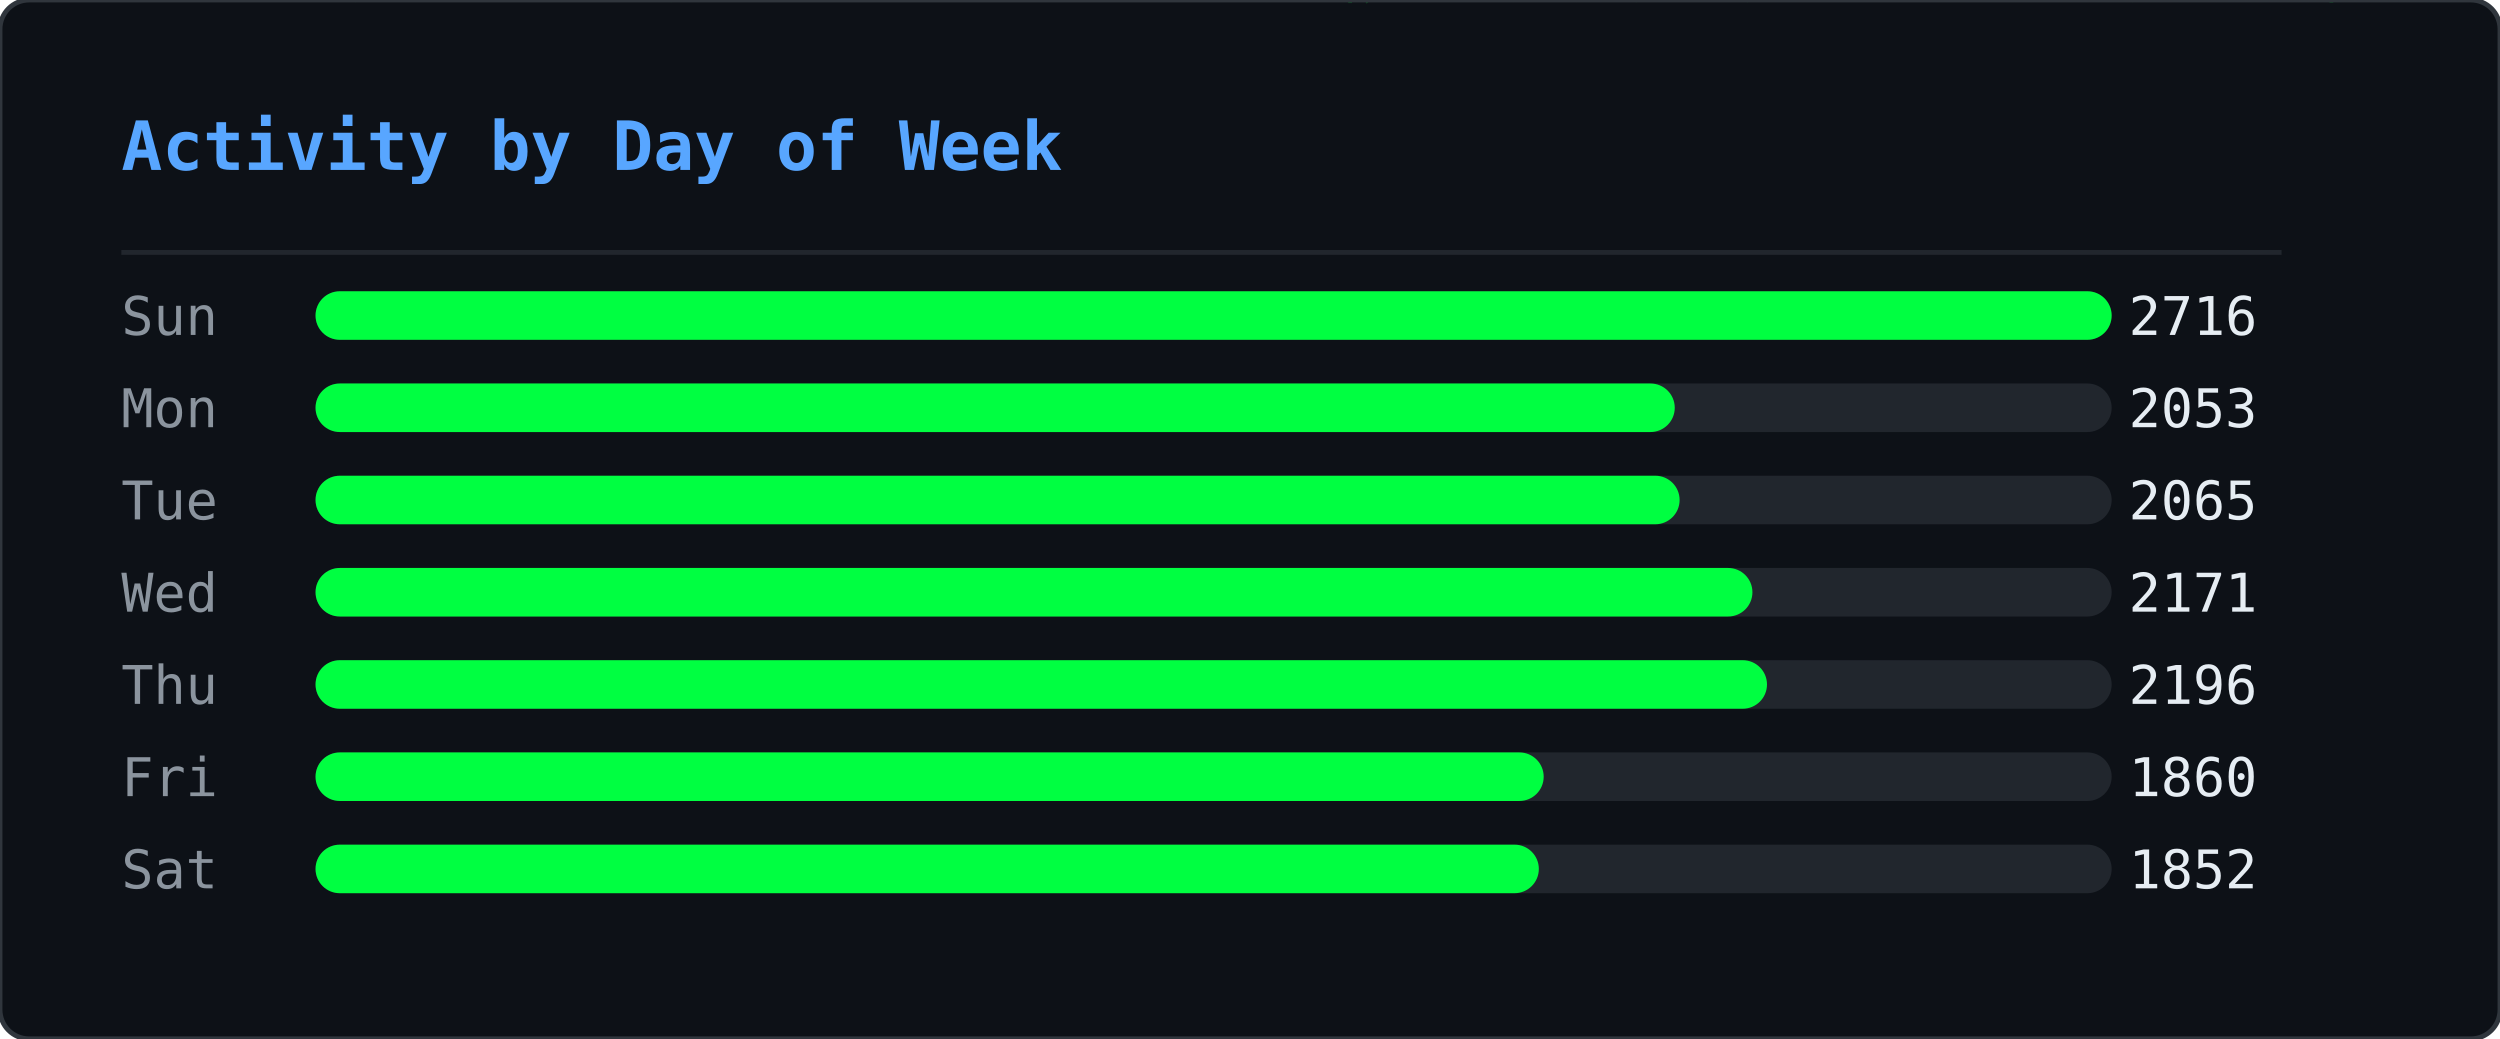
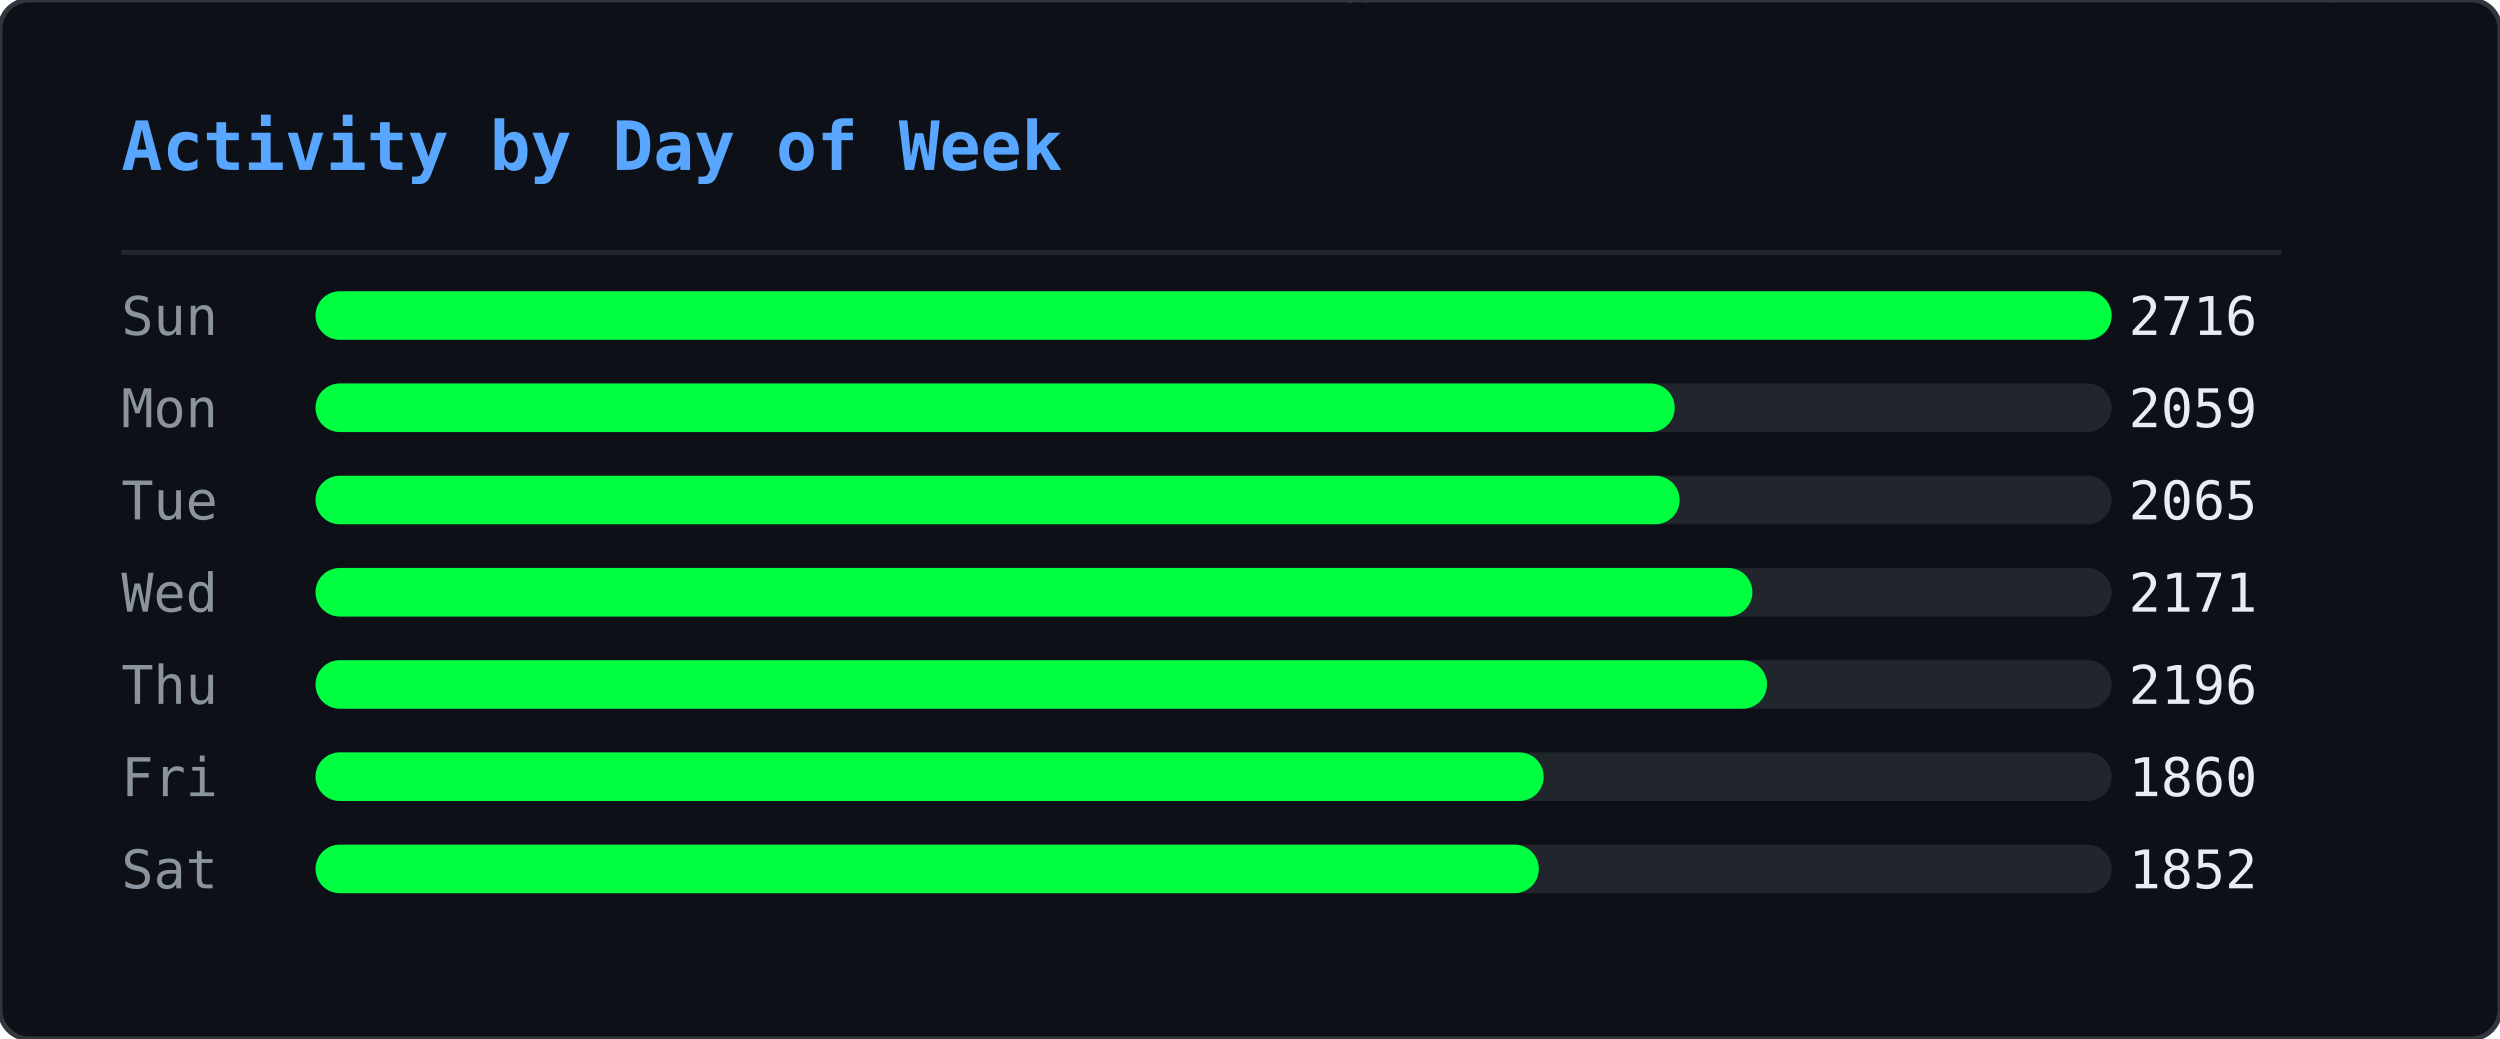
<svg xmlns="http://www.w3.org/2000/svg" width="515" height="214" viewBox="0 0 515 214">
  <defs>
    <clipPath id="ghm-clip">
      <rect width="515" height="214" rx="6" />
    </clipPath>
  </defs>
  <rect width="515" height="214" rx="6" fill="#0d1117" />
  <g clip-path="url(#ghm-clip)">
    <g opacity="0.22">
      <style>@keyframes ghm0{from{transform:translateY(-74px)}to{transform:translateY(228px)}}@keyframes ghm1{from{transform:translateY(-46px)}to{transform:translateY(228px)}}@keyframes ghm2{from{transform:translateY(-46px)}to{transform:translateY(228px)}}@keyframes ghm3{from{transform:translateY(-46px)}to{transform:translateY(228px)}}@keyframes ghm4{from{transform:translateY(-46px)}to{transform:translateY(228px)}}@keyframes ghm5{from{transform:translateY(-46px)}to{transform:translateY(228px)}}@keyframes ghm6{from{transform:translateY(-46px)}to{transform:translateY(228px)}}@keyframes ghm7{from{transform:translateY(-46px)}to{transform:translateY(228px)}}@keyframes ghm8{from{transform:translateY(-46px)}to{transform:translateY(228px)}}@keyframes ghm9{from{transform:translateY(-46px)}to{transform:translateY(228px)}}@keyframes ghm10{from{transform:translateY(-46px)}to{transform:translateY(228px)}}@keyframes ghm11{from{transform:translateY(-46px)}to{transform:translateY(228px)}}@keyframes ghm12{from{transform:translateY(-46px)}to{transform:translateY(228px)}}@keyframes ghm13{from{transform:translateY(-46px)}to{transform:translateY(228px)}}@keyframes ghm14{from{transform:translateY(-46px)}to{transform:translateY(228px)}}@keyframes ghm15{from{transform:translateY(-46px)}to{transform:translateY(228px)}}@keyframes ghm16{from{transform:translateY(-46px)}to{transform:translateY(228px)}}@keyframes ghm17{from{transform:translateY(-46px)}to{transform:translateY(228px)}}@keyframes ghm18{from{transform:translateY(-46px)}to{transform:translateY(228px)}}@keyframes ghm19{from{transform:translateY(-46px)}to{transform:translateY(228px)}}@keyframes ghm20{from{transform:translateY(-46px)}to{transform:translateY(228px)}}@keyframes ghm21{from{transform:translateY(-46px)}to{transform:translateY(228px)}}@keyframes ghm22{from{transform:translateY(-46px)}to{transform:translateY(228px)}}@keyframes ghm23{from{transform:translateY(-46px)}to{transform:translateY(228px)}}@keyframes ghm24{from{transform:translateY(-46px)}to{transform:translateY(228px)}}@keyframes ghm25{from{transform:translateY(-46px)}to{transform:translateY(228px)}}@keyframes ghm26{from{transform:translateY(-46px)}to{transform:translateY(228px)}}@keyframes ghm27{from{transform:translateY(-46px)}to{transform:translateY(228px)}}@keyframes ghm28{from{transform:translateY(-46px)}to{transform:translateY(228px)}}@keyframes ghm29{from{transform:translateY(-46px)}to{transform:translateY(228px)}}@keyframes ghm30{from{transform:translateY(-46px)}to{transform:translateY(228px)}}@keyframes ghm31{from{transform:translateY(-46px)}to{transform:translateY(228px)}}@keyframes ghm32{from{transform:translateY(-46px)}to{transform:translateY(228px)}}@keyframes ghm33{from{transform:translateY(-46px)}to{transform:translateY(228px)}}@keyframes ghm34{from{transform:translateY(-46px)}to{transform:translateY(228px)}}@keyframes ghm35{from{transform:translateY(-46px)}to{transform:translateY(228px)}}@keyframes ghm36{from{transform:translateY(-46px)}to{transform:translateY(228px)}}@keyframes ghm37{from{transform:translateY(-46px)}to{transform:translateY(228px)}}@keyframes ghm38{from{transform:translateY(-46px)}to{transform:translateY(228px)}}</style>
      <g style="animation:ghm0 1.57s linear infinite;animation-delay:-0.90s">
        <text x="407" y="0" font-family="monospace" font-size="12" fill="#00ff41">ﾇ</text>
        <text x="407" y="-14" font-family="monospace" font-size="12" fill="#00ff41" opacity="0.83">ｩ</text>
        <text x="407" y="-28" font-family="monospace" font-size="12" fill="#00ff41" opacity="0.67">ﾏ</text>
        <text x="407" y="-42" font-family="monospace" font-size="12" fill="#00ff41" opacity="0.50">ﾖ</text>
        <text x="407" y="-56" font-family="monospace" font-size="12" fill="#00ff41" opacity="0.33">ｶ</text>
        <text x="407" y="-70" font-family="monospace" font-size="12" fill="#00ff41" opacity="0.17">ﾇ</text>
      </g>
      <g style="animation:ghm1 2.57s linear infinite;animation-delay:-0.67s">
        <text x="280" y="0" font-family="monospace" font-size="12" fill="#00ff41">ﾀ</text>
        <text x="280" y="-14" font-family="monospace" font-size="12" fill="#00ff41" opacity="0.75">4</text>
        <text x="280" y="-28" font-family="monospace" font-size="12" fill="#00ff41" opacity="0.50">ｺ</text>
        <text x="280" y="-42" font-family="monospace" font-size="12" fill="#00ff41" opacity="0.25">ﾄ</text>
      </g>
      <g style="animation:ghm2 2.24s linear infinite;animation-delay:-0.15s">
        <text x="437" y="0" font-family="monospace" font-size="12" fill="#00ff41">ｳ</text>
        <text x="437" y="-14" font-family="monospace" font-size="12" fill="#00ff41" opacity="0.75">ﾁ</text>
        <text x="437" y="-28" font-family="monospace" font-size="12" fill="#00ff41" opacity="0.50">ｾ</text>
        <text x="437" y="-42" font-family="monospace" font-size="12" fill="#00ff41" opacity="0.25">ﾍ</text>
      </g>
      <g style="animation:ghm3 1.99s linear infinite;animation-delay:-0.92s">
        <text x="330" y="0" font-family="monospace" font-size="12" fill="#00ff41">ﾛ</text>
        <text x="330" y="-14" font-family="monospace" font-size="12" fill="#00ff41" opacity="0.75">ﾜ</text>
        <text x="330" y="-28" font-family="monospace" font-size="12" fill="#00ff41" opacity="0.50">ｪ</text>
        <text x="330" y="-42" font-family="monospace" font-size="12" fill="#00ff41" opacity="0.25">8</text>
      </g>
      <g style="animation:ghm4 1.84s linear infinite;animation-delay:-0.38s">
        <text x="237" y="0" font-family="monospace" font-size="12" fill="#00ff41">3</text>
        <text x="237" y="-14" font-family="monospace" font-size="12" fill="#00ff41" opacity="0.75">ﾃ</text>
        <text x="237" y="-28" font-family="monospace" font-size="12" fill="#00ff41" opacity="0.50">ﾋ</text>
        <text x="237" y="-42" font-family="monospace" font-size="12" fill="#00ff41" opacity="0.25">ﾓ</text>
      </g>
      <g style="animation:ghm5 2.70s linear infinite;animation-delay:-2.61s">
        <text x="358" y="0" font-family="monospace" font-size="12" fill="#00ff41">ｦ</text>
        <text x="358" y="-14" font-family="monospace" font-size="12" fill="#00ff41" opacity="0.75">ﾐ</text>
        <text x="358" y="-28" font-family="monospace" font-size="12" fill="#00ff41" opacity="0.50">9</text>
        <text x="358" y="-42" font-family="monospace" font-size="12" fill="#00ff41" opacity="0.25">9</text>
      </g>
      <g style="animation:ghm6 2.14s linear infinite;animation-delay:-1.62s">
        <text x="136" y="0" font-family="monospace" font-size="12" fill="#00ff41">ﾓ</text>
        <text x="136" y="-14" font-family="monospace" font-size="12" fill="#00ff41" opacity="0.75">ｵ</text>
        <text x="136" y="-28" font-family="monospace" font-size="12" fill="#00ff41" opacity="0.50">ﾈ</text>
        <text x="136" y="-42" font-family="monospace" font-size="12" fill="#00ff41" opacity="0.25">ｵ</text>
      </g>
      <g style="animation:ghm7 2.37s linear infinite;animation-delay:-1.35s">
        <text x="54" y="0" font-family="monospace" font-size="12" fill="#00ff41">ｶ</text>
        <text x="54" y="-14" font-family="monospace" font-size="12" fill="#00ff41" opacity="0.75">ﾁ</text>
        <text x="54" y="-28" font-family="monospace" font-size="12" fill="#00ff41" opacity="0.50">ｼ</text>
        <text x="54" y="-42" font-family="monospace" font-size="12" fill="#00ff41" opacity="0.25">6</text>
      </g>
      <g style="animation:ghm8 1.63s linear infinite;animation-delay:-0.55s">
        <text x="77" y="0" font-family="monospace" font-size="12" fill="#00ff41">ｫ</text>
        <text x="77" y="-14" font-family="monospace" font-size="12" fill="#00ff41" opacity="0.75">ﾝ</text>
        <text x="77" y="-28" font-family="monospace" font-size="12" fill="#00ff41" opacity="0.50">ﾈ</text>
        <text x="77" y="-42" font-family="monospace" font-size="12" fill="#00ff41" opacity="0.25">ﾉ</text>
      </g>
      <g style="animation:ghm9 2.35s linear infinite;animation-delay:-1.04s">
        <text x="476" y="0" font-family="monospace" font-size="12" fill="#00ff41">ｮ</text>
        <text x="476" y="-14" font-family="monospace" font-size="12" fill="#00ff41" opacity="0.75">ﾚ</text>
        <text x="476" y="-28" font-family="monospace" font-size="12" fill="#00ff41" opacity="0.50">ﾌ</text>
        <text x="476" y="-42" font-family="monospace" font-size="12" fill="#00ff41" opacity="0.25">ｴ</text>
      </g>
      <g style="animation:ghm10 1.87s linear infinite;animation-delay:-1.28s">
        <text x="259" y="0" font-family="monospace" font-size="12" fill="#00ff41">ﾃ</text>
        <text x="259" y="-14" font-family="monospace" font-size="12" fill="#00ff41" opacity="0.75">ﾎ</text>
        <text x="259" y="-28" font-family="monospace" font-size="12" fill="#00ff41" opacity="0.50">ﾎ</text>
        <text x="259" y="-42" font-family="monospace" font-size="12" fill="#00ff41" opacity="0.25">ﾖ</text>
      </g>
      <g style="animation:ghm11 3.13s linear infinite;animation-delay:-0.70s">
        <text x="323" y="0" font-family="monospace" font-size="12" fill="#00ff41">ｱ</text>
        <text x="323" y="-14" font-family="monospace" font-size="12" fill="#00ff41" opacity="0.75">ﾈ</text>
        <text x="323" y="-28" font-family="monospace" font-size="12" fill="#00ff41" opacity="0.50">ﾔ</text>
        <text x="323" y="-42" font-family="monospace" font-size="12" fill="#00ff41" opacity="0.25">ﾙ</text>
      </g>
      <g style="animation:ghm12 3.15s linear infinite;animation-delay:-2.99s">
        <text x="308" y="0" font-family="monospace" font-size="12" fill="#00ff41">ﾏ</text>
        <text x="308" y="-14" font-family="monospace" font-size="12" fill="#00ff41" opacity="0.75">ﾀ</text>
        <text x="308" y="-28" font-family="monospace" font-size="12" fill="#00ff41" opacity="0.50">ﾈ</text>
        <text x="308" y="-42" font-family="monospace" font-size="12" fill="#00ff41" opacity="0.25">ｺ</text>
      </g>
      <g style="animation:ghm13 2.21s linear infinite;animation-delay:-0.72s">
        <text x="500" y="0" font-family="monospace" font-size="12" fill="#00ff41">ﾐ</text>
        <text x="500" y="-14" font-family="monospace" font-size="12" fill="#00ff41" opacity="0.75">ｻ</text>
        <text x="500" y="-28" font-family="monospace" font-size="12" fill="#00ff41" opacity="0.50">1</text>
        <text x="500" y="-42" font-family="monospace" font-size="12" fill="#00ff41" opacity="0.25">ﾏ</text>
      </g>
      <g style="animation:ghm14 1.77s linear infinite;animation-delay:-1.04s">
        <text x="74" y="0" font-family="monospace" font-size="12" fill="#00ff41">ﾚ</text>
        <text x="74" y="-14" font-family="monospace" font-size="12" fill="#00ff41" opacity="0.75">0</text>
        <text x="74" y="-28" font-family="monospace" font-size="12" fill="#00ff41" opacity="0.50">ｵ</text>
        <text x="74" y="-42" font-family="monospace" font-size="12" fill="#00ff41" opacity="0.25">ﾂ</text>
      </g>
      <g style="animation:ghm15 2.15s linear infinite;animation-delay:-0.98s">
        <text x="18" y="0" font-family="monospace" font-size="12" fill="#00ff41">3</text>
        <text x="18" y="-14" font-family="monospace" font-size="12" fill="#00ff41" opacity="0.75">ﾝ</text>
        <text x="18" y="-28" font-family="monospace" font-size="12" fill="#00ff41" opacity="0.50">ﾅ</text>
        <text x="18" y="-42" font-family="monospace" font-size="12" fill="#00ff41" opacity="0.25">4</text>
      </g>
      <g style="animation:ghm16 3.18s linear infinite;animation-delay:-1.04s">
        <text x="248" y="0" font-family="monospace" font-size="12" fill="#00ff41">ﾁ</text>
        <text x="248" y="-14" font-family="monospace" font-size="12" fill="#00ff41" opacity="0.75">2</text>
        <text x="248" y="-28" font-family="monospace" font-size="12" fill="#00ff41" opacity="0.50">ｲ</text>
        <text x="248" y="-42" font-family="monospace" font-size="12" fill="#00ff41" opacity="0.25">3</text>
      </g>
      <g style="animation:ghm17 3.13s linear infinite;animation-delay:-1.82s">
        <text x="301" y="0" font-family="monospace" font-size="12" fill="#00ff41">ﾎ</text>
        <text x="301" y="-14" font-family="monospace" font-size="12" fill="#00ff41" opacity="0.75">ﾜ</text>
        <text x="301" y="-28" font-family="monospace" font-size="12" fill="#00ff41" opacity="0.50">ｸ</text>
        <text x="301" y="-42" font-family="monospace" font-size="12" fill="#00ff41" opacity="0.25">ｼ</text>
      </g>
      <g style="animation:ghm18 2.52s linear infinite;animation-delay:-1.46s">
        <text x="334" y="0" font-family="monospace" font-size="12" fill="#00ff41">ｷ</text>
        <text x="334" y="-14" font-family="monospace" font-size="12" fill="#00ff41" opacity="0.75">6</text>
        <text x="334" y="-28" font-family="monospace" font-size="12" fill="#00ff41" opacity="0.50">ｩ</text>
        <text x="334" y="-42" font-family="monospace" font-size="12" fill="#00ff41" opacity="0.25">ｸ</text>
      </g>
      <g style="animation:ghm19 1.94s linear infinite;animation-delay:-0.80s">
        <text x="331" y="0" font-family="monospace" font-size="12" fill="#00ff41">ｺ</text>
        <text x="331" y="-14" font-family="monospace" font-size="12" fill="#00ff41" opacity="0.75">ｶ</text>
        <text x="331" y="-28" font-family="monospace" font-size="12" fill="#00ff41" opacity="0.50">ｴ</text>
        <text x="331" y="-42" font-family="monospace" font-size="12" fill="#00ff41" opacity="0.25">ﾓ</text>
      </g>
      <g style="animation:ghm20 2.72s linear infinite;animation-delay:-0.41s">
        <text x="475" y="0" font-family="monospace" font-size="12" fill="#00ff41">3</text>
        <text x="475" y="-14" font-family="monospace" font-size="12" fill="#00ff41" opacity="0.75">ﾊ</text>
        <text x="475" y="-28" font-family="monospace" font-size="12" fill="#00ff41" opacity="0.50">ﾓ</text>
        <text x="475" y="-42" font-family="monospace" font-size="12" fill="#00ff41" opacity="0.25">ｪ</text>
      </g>
      <g style="animation:ghm21 1.65s linear infinite;animation-delay:-0.06s">
        <text x="466" y="0" font-family="monospace" font-size="12" fill="#00ff41">ﾛ</text>
        <text x="466" y="-14" font-family="monospace" font-size="12" fill="#00ff41" opacity="0.75">0</text>
        <text x="466" y="-28" font-family="monospace" font-size="12" fill="#00ff41" opacity="0.50">ﾝ</text>
        <text x="466" y="-42" font-family="monospace" font-size="12" fill="#00ff41" opacity="0.25">ﾘ</text>
      </g>
      <g style="animation:ghm22 1.88s linear infinite;animation-delay:-0.11s">
        <text x="433" y="0" font-family="monospace" font-size="12" fill="#00ff41">ｶ</text>
        <text x="433" y="-14" font-family="monospace" font-size="12" fill="#00ff41" opacity="0.75">ﾘ</text>
        <text x="433" y="-28" font-family="monospace" font-size="12" fill="#00ff41" opacity="0.50">4</text>
        <text x="433" y="-42" font-family="monospace" font-size="12" fill="#00ff41" opacity="0.25">ｹ</text>
      </g>
      <g style="animation:ghm23 1.72s linear infinite;animation-delay:-1.29s">
        <text x="139" y="0" font-family="monospace" font-size="12" fill="#00ff41">ﾖ</text>
        <text x="139" y="-14" font-family="monospace" font-size="12" fill="#00ff41" opacity="0.75">5</text>
        <text x="139" y="-28" font-family="monospace" font-size="12" fill="#00ff41" opacity="0.50">ｳ</text>
        <text x="139" y="-42" font-family="monospace" font-size="12" fill="#00ff41" opacity="0.25">ﾚ</text>
      </g>
      <g style="animation:ghm24 3.11s linear infinite;animation-delay:-1.97s">
        <text x="160" y="0" font-family="monospace" font-size="12" fill="#00ff41">1</text>
        <text x="160" y="-14" font-family="monospace" font-size="12" fill="#00ff41" opacity="0.75">0</text>
        <text x="160" y="-28" font-family="monospace" font-size="12" fill="#00ff41" opacity="0.50">ﾘ</text>
        <text x="160" y="-42" font-family="monospace" font-size="12" fill="#00ff41" opacity="0.25">7</text>
      </g>
      <g style="animation:ghm25 2.23s linear infinite;animation-delay:-0.66s">
        <text x="439" y="0" font-family="monospace" font-size="12" fill="#00ff41">ｿ</text>
        <text x="439" y="-14" font-family="monospace" font-size="12" fill="#00ff41" opacity="0.75">ﾒ</text>
        <text x="439" y="-28" font-family="monospace" font-size="12" fill="#00ff41" opacity="0.50">ｨ</text>
        <text x="439" y="-42" font-family="monospace" font-size="12" fill="#00ff41" opacity="0.25">ｻ</text>
      </g>
      <g style="animation:ghm26 3.20s linear infinite;animation-delay:-1.89s">
        <text x="402" y="0" font-family="monospace" font-size="12" fill="#00ff41">5</text>
        <text x="402" y="-14" font-family="monospace" font-size="12" fill="#00ff41" opacity="0.75">ﾕ</text>
        <text x="402" y="-28" font-family="monospace" font-size="12" fill="#00ff41" opacity="0.50">ﾌ</text>
        <text x="402" y="-42" font-family="monospace" font-size="12" fill="#00ff41" opacity="0.25">ﾌ</text>
      </g>
      <g style="animation:ghm27 2.84s linear infinite;animation-delay:-0.59s">
        <text x="114" y="0" font-family="monospace" font-size="12" fill="#00ff41">ｱ</text>
        <text x="114" y="-14" font-family="monospace" font-size="12" fill="#00ff41" opacity="0.75">ｪ</text>
        <text x="114" y="-28" font-family="monospace" font-size="12" fill="#00ff41" opacity="0.50">0</text>
        <text x="114" y="-42" font-family="monospace" font-size="12" fill="#00ff41" opacity="0.25">3</text>
      </g>
      <g style="animation:ghm28 3.04s linear infinite;animation-delay:-0.90s">
        <text x="398" y="0" font-family="monospace" font-size="12" fill="#00ff41">ﾖ</text>
        <text x="398" y="-14" font-family="monospace" font-size="12" fill="#00ff41" opacity="0.75">ｹ</text>
        <text x="398" y="-28" font-family="monospace" font-size="12" fill="#00ff41" opacity="0.50">ﾛ</text>
        <text x="398" y="-42" font-family="monospace" font-size="12" fill="#00ff41" opacity="0.25">ﾝ</text>
      </g>
      <g style="animation:ghm29 3.08s linear infinite;animation-delay:-2.24s">
        <text x="136" y="0" font-family="monospace" font-size="12" fill="#00ff41">ｳ</text>
        <text x="136" y="-14" font-family="monospace" font-size="12" fill="#00ff41" opacity="0.75">4</text>
        <text x="136" y="-28" font-family="monospace" font-size="12" fill="#00ff41" opacity="0.50">ﾒ</text>
        <text x="136" y="-42" font-family="monospace" font-size="12" fill="#00ff41" opacity="0.25">ｾ</text>
      </g>
      <g style="animation:ghm30 1.64s linear infinite;animation-delay:-1.17s">
        <text x="151" y="0" font-family="monospace" font-size="12" fill="#00ff41">ﾒ</text>
        <text x="151" y="-14" font-family="monospace" font-size="12" fill="#00ff41" opacity="0.75">ﾙ</text>
        <text x="151" y="-28" font-family="monospace" font-size="12" fill="#00ff41" opacity="0.50">ｵ</text>
        <text x="151" y="-42" font-family="monospace" font-size="12" fill="#00ff41" opacity="0.25">ﾓ</text>
      </g>
      <g style="animation:ghm31 2.93s linear infinite;animation-delay:-2.38s">
        <text x="173" y="0" font-family="monospace" font-size="12" fill="#00ff41">ﾖ</text>
        <text x="173" y="-14" font-family="monospace" font-size="12" fill="#00ff41" opacity="0.75">9</text>
        <text x="173" y="-28" font-family="monospace" font-size="12" fill="#00ff41" opacity="0.50">9</text>
        <text x="173" y="-42" font-family="monospace" font-size="12" fill="#00ff41" opacity="0.25">ｾ</text>
      </g>
      <g style="animation:ghm32 2.81s linear infinite;animation-delay:-1.81s">
        <text x="71" y="0" font-family="monospace" font-size="12" fill="#00ff41">ｳ</text>
        <text x="71" y="-14" font-family="monospace" font-size="12" fill="#00ff41" opacity="0.75">ﾊ</text>
        <text x="71" y="-28" font-family="monospace" font-size="12" fill="#00ff41" opacity="0.50">ｺ</text>
        <text x="71" y="-42" font-family="monospace" font-size="12" fill="#00ff41" opacity="0.25">ｺ</text>
      </g>
      <g style="animation:ghm33 3.12s linear infinite;animation-delay:-1.67s">
        <text x="228" y="0" font-family="monospace" font-size="12" fill="#00ff41">ｽ</text>
        <text x="228" y="-14" font-family="monospace" font-size="12" fill="#00ff41" opacity="0.75">1</text>
        <text x="228" y="-28" font-family="monospace" font-size="12" fill="#00ff41" opacity="0.50">ﾄ</text>
        <text x="228" y="-42" font-family="monospace" font-size="12" fill="#00ff41" opacity="0.25">ﾅ</text>
      </g>
      <g style="animation:ghm34 2.99s linear infinite;animation-delay:-0.61s">
        <text x="154" y="0" font-family="monospace" font-size="12" fill="#00ff41">ﾜ</text>
        <text x="154" y="-14" font-family="monospace" font-size="12" fill="#00ff41" opacity="0.75">ｶ</text>
        <text x="154" y="-28" font-family="monospace" font-size="12" fill="#00ff41" opacity="0.50">ｬ</text>
        <text x="154" y="-42" font-family="monospace" font-size="12" fill="#00ff41" opacity="0.25">ｴ</text>
      </g>
      <g style="animation:ghm35 2.78s linear infinite;animation-delay:-2.63s">
        <text x="126" y="0" font-family="monospace" font-size="12" fill="#00ff41">ﾚ</text>
        <text x="126" y="-14" font-family="monospace" font-size="12" fill="#00ff41" opacity="0.75">ﾇ</text>
        <text x="126" y="-28" font-family="monospace" font-size="12" fill="#00ff41" opacity="0.50">ｺ</text>
        <text x="126" y="-42" font-family="monospace" font-size="12" fill="#00ff41" opacity="0.25">ｧ</text>
      </g>
      <g style="animation:ghm36 3.07s linear infinite;animation-delay:-1.25s">
        <text x="20" y="0" font-family="monospace" font-size="12" fill="#00ff41">ｸ</text>
        <text x="20" y="-14" font-family="monospace" font-size="12" fill="#00ff41" opacity="0.75">ｳ</text>
        <text x="20" y="-28" font-family="monospace" font-size="12" fill="#00ff41" opacity="0.50">ｯ</text>
        <text x="20" y="-42" font-family="monospace" font-size="12" fill="#00ff41" opacity="0.25">0</text>
      </g>
      <g style="animation:ghm37 2.26s linear infinite;animation-delay:-1.19s">
        <text x="275" y="0" font-family="monospace" font-size="12" fill="#00ff41">ｨ</text>
        <text x="275" y="-14" font-family="monospace" font-size="12" fill="#00ff41" opacity="0.75">ｱ</text>
        <text x="275" y="-28" font-family="monospace" font-size="12" fill="#00ff41" opacity="0.50">ﾓ</text>
        <text x="275" y="-42" font-family="monospace" font-size="12" fill="#00ff41" opacity="0.25">1</text>
      </g>
      <g style="animation:ghm38 1.89s linear infinite;animation-delay:-0.99s">
        <text x="183" y="0" font-family="monospace" font-size="12" fill="#00ff41">7</text>
        <text x="183" y="-14" font-family="monospace" font-size="12" fill="#00ff41" opacity="0.75">2</text>
        <text x="183" y="-28" font-family="monospace" font-size="12" fill="#00ff41" opacity="0.50">1</text>
        <text x="183" y="-42" font-family="monospace" font-size="12" fill="#00ff41" opacity="0.25">ｸ</text>
      </g>
    </g>
  </g>
  <rect width="515" height="214" rx="6" fill="none" stroke="#30363d" stroke-width="1" />
  <text x="25" y="35" font-family="monospace" font-size="14" font-weight="600" fill="#58a6ff">Activity by Day of Week</text>
  <line x1="25" y1="52" x2="470" y2="52" stroke="#21262d" stroke-width="1" />
  <text x="25" y="69" font-family="monospace" font-size="11" fill="#8b949e">Sun</text>
  <rect x="65" y="60" width="370" height="10" rx="5" fill="#21262d" />
  <rect x="65" y="60" width="370" height="10" rx="5" fill="#00ff41" />
  <text x="465" y="69" text-anchor="end" font-family="monospace" font-size="11" fill="#e6edf3">2716</text>
  <text x="25" y="88" font-family="monospace" font-size="11" fill="#8b949e">Mon</text>
  <rect x="65" y="79" width="370" height="10" rx="5" fill="#21262d" />
  <rect x="65" y="79" width="280" height="10" rx="5" fill="#00ff41" />
-   <text x="465" y="88" text-anchor="end" font-family="monospace" font-size="11" fill="#e6edf3">2053</text>
+   <text x="465" y="88" text-anchor="end" font-family="monospace" font-size="11" fill="#e6edf3">2059</text>
  <text x="25" y="107" font-family="monospace" font-size="11" fill="#8b949e">Tue</text>
  <rect x="65" y="98" width="370" height="10" rx="5" fill="#21262d" />
  <rect x="65" y="98" width="281" height="10" rx="5" fill="#00ff41" />
  <text x="465" y="107" text-anchor="end" font-family="monospace" font-size="11" fill="#e6edf3">2065</text>
  <text x="25" y="126" font-family="monospace" font-size="11" fill="#8b949e">Wed</text>
  <rect x="65" y="117" width="370" height="10" rx="5" fill="#21262d" />
  <rect x="65" y="117" width="296" height="10" rx="5" fill="#00ff41" />
  <text x="465" y="126" text-anchor="end" font-family="monospace" font-size="11" fill="#e6edf3">2171</text>
  <text x="25" y="145" font-family="monospace" font-size="11" fill="#8b949e">Thu</text>
  <rect x="65" y="136" width="370" height="10" rx="5" fill="#21262d" />
  <rect x="65" y="136" width="299" height="10" rx="5" fill="#00ff41" />
  <text x="465" y="145" text-anchor="end" font-family="monospace" font-size="11" fill="#e6edf3">2196</text>
  <text x="25" y="164" font-family="monospace" font-size="11" fill="#8b949e">Fri</text>
  <rect x="65" y="155" width="370" height="10" rx="5" fill="#21262d" />
  <rect x="65" y="155" width="253" height="10" rx="5" fill="#00ff41" />
  <text x="465" y="164" text-anchor="end" font-family="monospace" font-size="11" fill="#e6edf3">1860</text>
  <text x="25" y="183" font-family="monospace" font-size="11" fill="#8b949e">Sat</text>
  <rect x="65" y="174" width="370" height="10" rx="5" fill="#21262d" />
  <rect x="65" y="174" width="252" height="10" rx="5" fill="#00ff41" />
  <text x="465" y="183" text-anchor="end" font-family="monospace" font-size="11" fill="#e6edf3">1852</text>
</svg>
